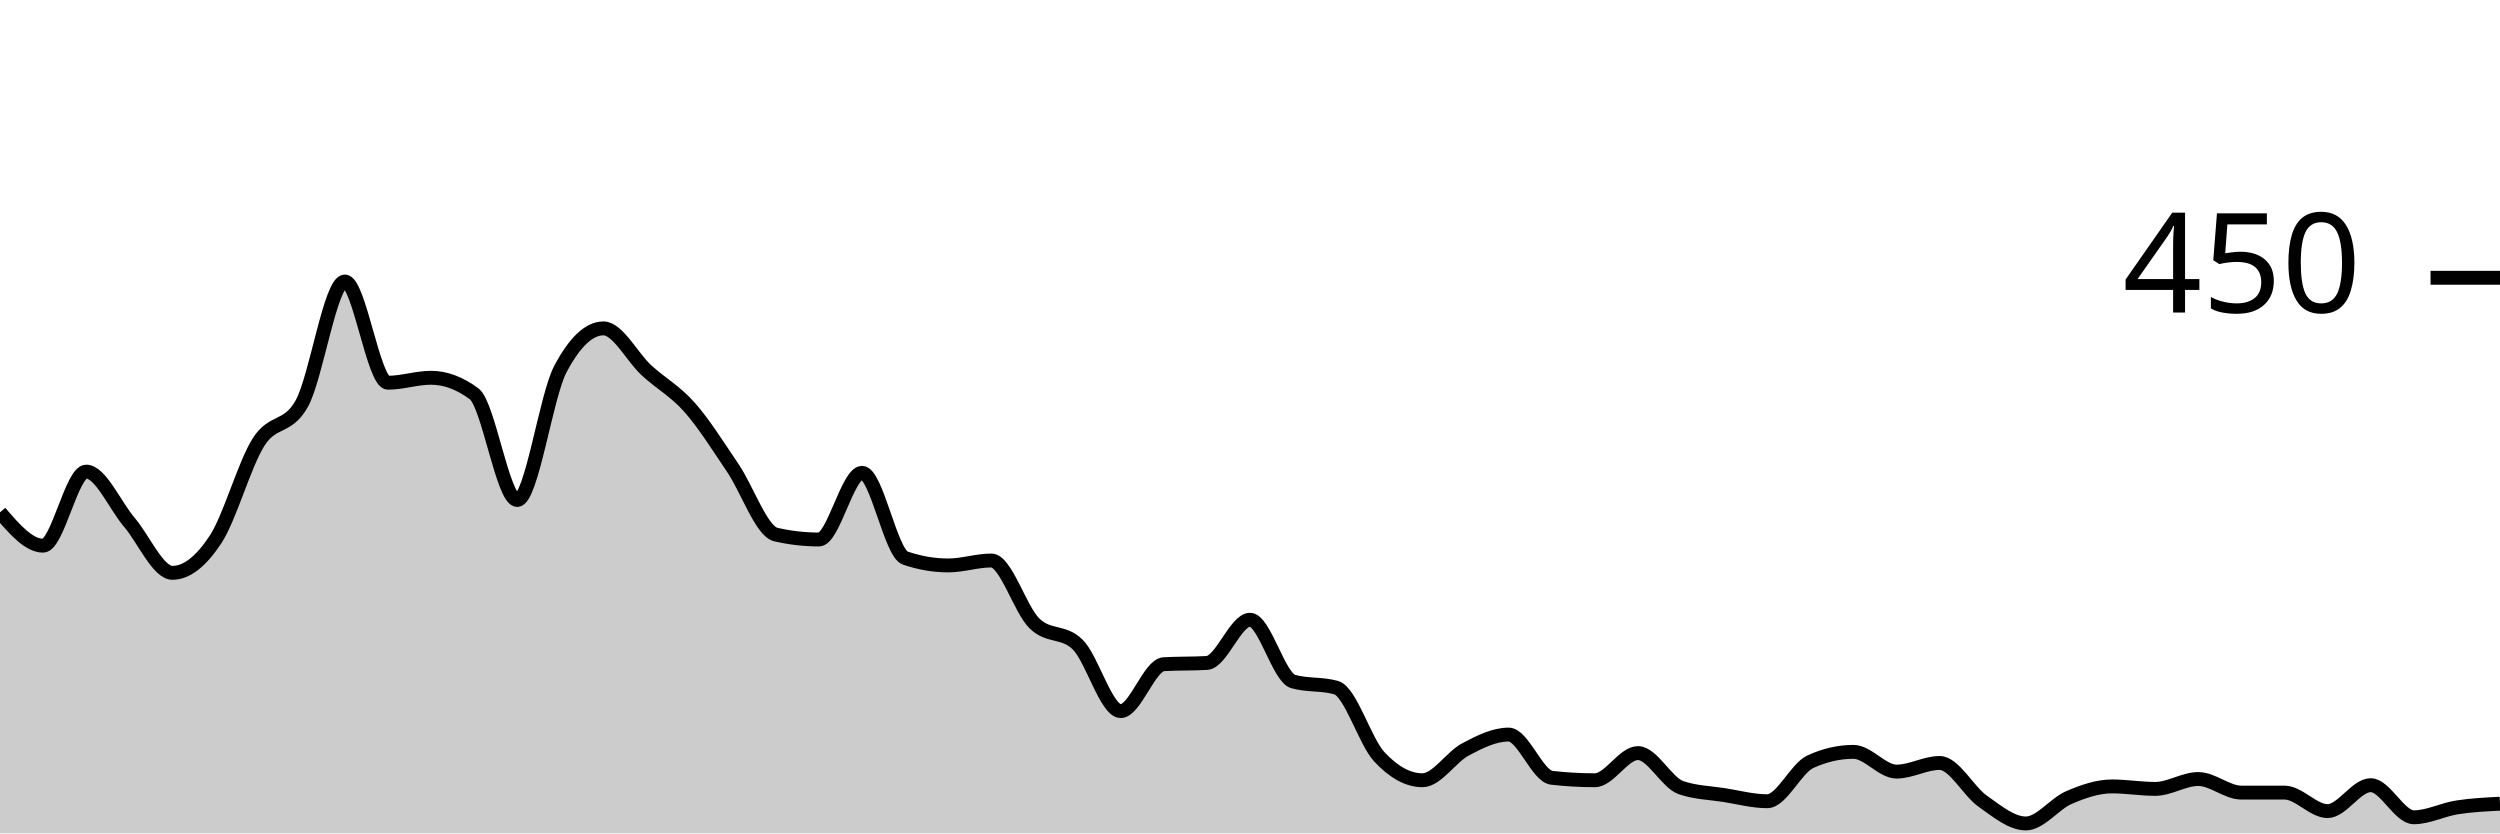
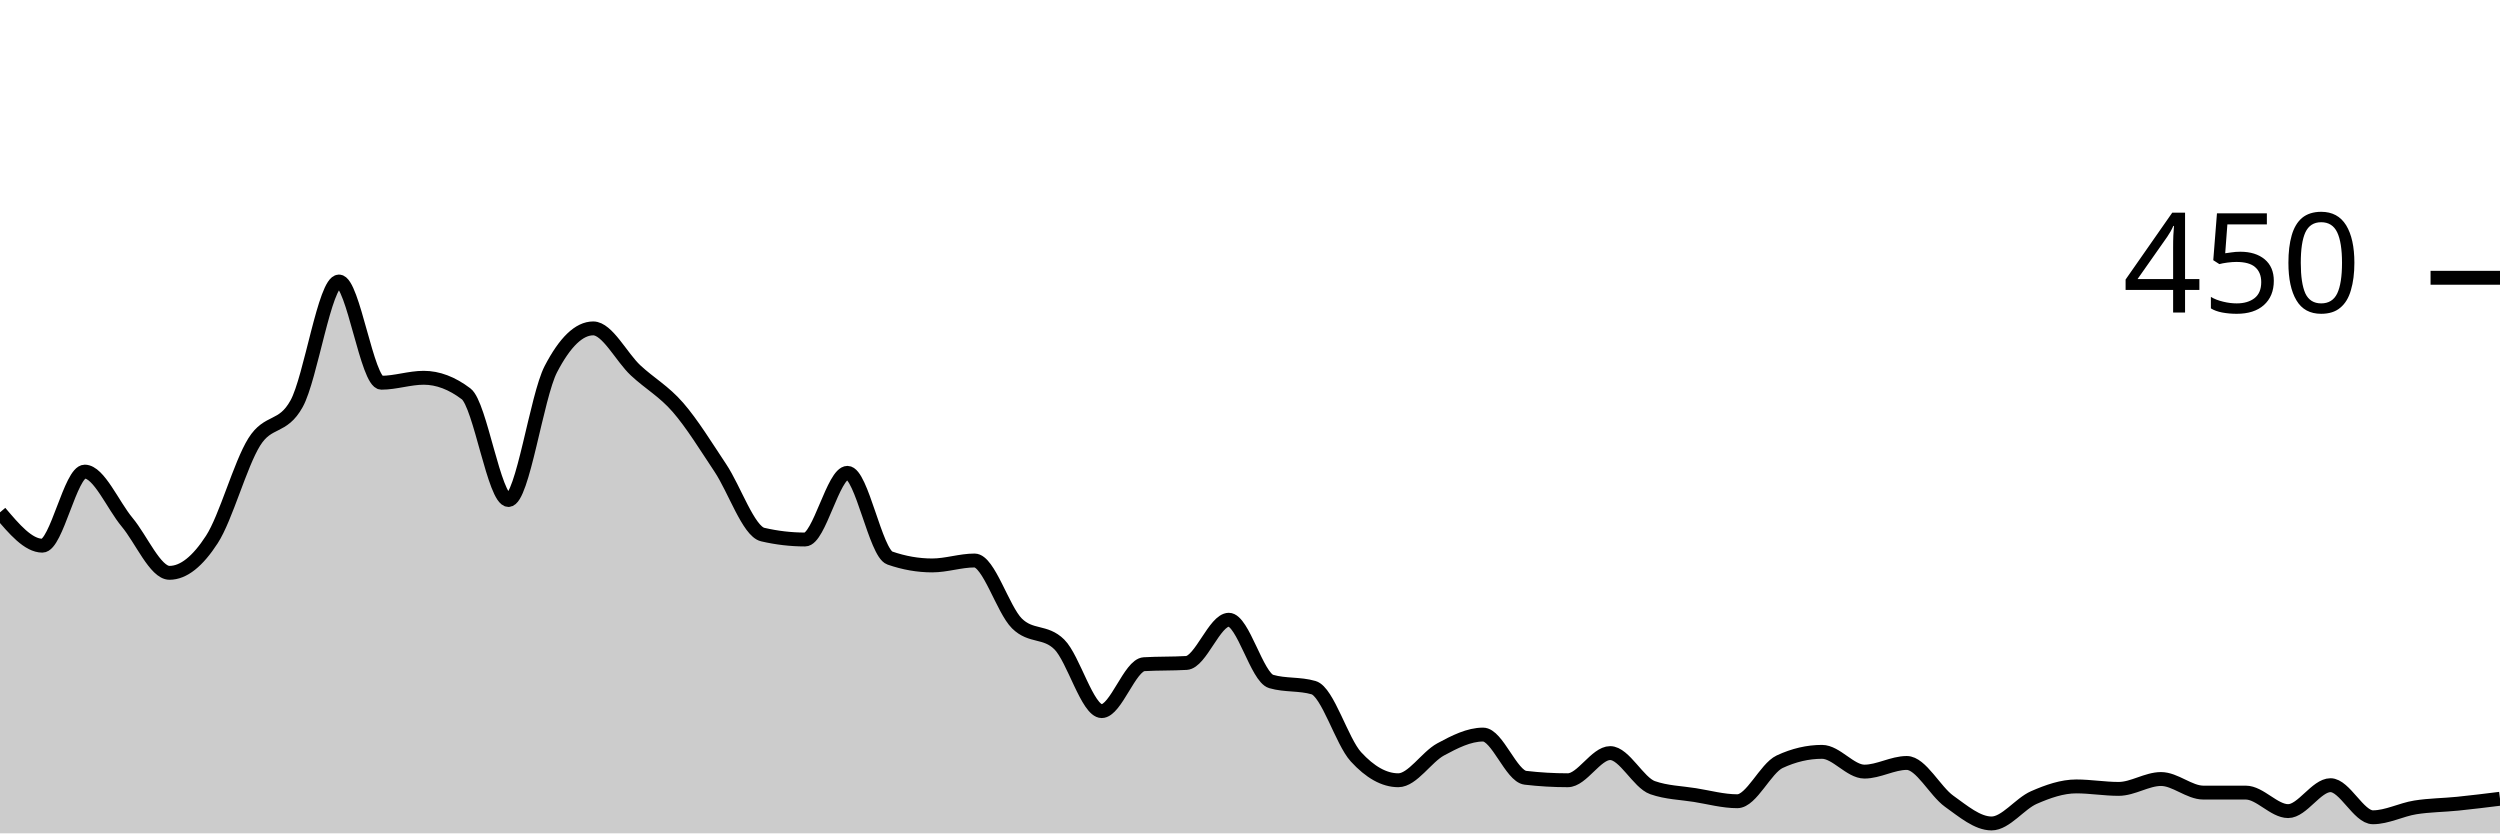
<svg xmlns="http://www.w3.org/2000/svg" viewBox="0 0 180 60">
  <g transform="translate(0,20)">
-     <path class="area" fill="rgba(0, 0, 0, 0.2)" d="M0,16.889C1.034,18.089,2.069,19.289,3.103,19.289C4.138,19.289,5.172,13.956,6.207,13.956C7.241,13.956,8.276,16.385,9.31,17.6C10.345,18.815,11.379,21.244,12.414,21.244C13.448,21.244,14.483,20.415,15.517,18.844C16.552,17.274,17.586,13.452,18.621,11.822C19.655,10.193,20.69,10.904,21.724,9.067C22.759,7.23,23.793,0.267,24.828,0.267C25.862,0.267,26.897,7.556,27.931,7.556C28.966,7.556,30,7.2,31.034,7.2C32.069,7.2,33.103,7.585,34.138,8.356C35.172,9.126,36.207,16,37.241,16C38.276,16,39.31,8.533,40.345,6.578C41.379,4.622,42.414,3.644,43.448,3.644C44.483,3.644,45.517,5.719,46.552,6.667C47.586,7.615,48.621,8.163,49.655,9.333C50.69,10.504,51.724,12.163,52.759,13.689C53.793,15.215,54.828,18.252,55.862,18.489C56.897,18.726,57.931,18.844,58.966,18.844C60,18.844,61.034,14.044,62.069,14.044C63.103,14.044,64.138,19.822,65.172,20.178C66.207,20.533,67.241,20.711,68.276,20.711C69.31,20.711,70.345,20.356,71.379,20.356C72.414,20.356,73.448,23.881,74.483,24.889C75.517,25.896,76.552,25.393,77.586,26.4C78.621,27.407,79.655,31.2,80.69,31.2C81.724,31.2,82.759,27.881,83.793,27.822C84.828,27.763,85.862,27.793,86.897,27.733C87.931,27.674,88.966,24.622,90,24.622C91.034,24.622,92.069,28.77,93.103,29.067C94.138,29.363,95.172,29.215,96.207,29.511C97.241,29.807,98.276,33.378,99.31,34.489C100.345,35.6,101.379,36.178,102.414,36.178C103.448,36.178,104.483,34.504,105.517,33.956C106.552,33.407,107.586,32.889,108.621,32.889C109.655,32.889,110.69,35.881,111.724,36C112.759,36.119,113.793,36.178,114.828,36.178C115.862,36.178,116.897,34.222,117.931,34.222C118.966,34.222,120,36.356,121.034,36.711C122.069,37.067,123.103,37.081,124.138,37.244C125.172,37.407,126.207,37.689,127.241,37.689C128.276,37.689,129.31,35.319,130.345,34.844C131.379,34.37,132.414,34.133,133.448,34.133C134.483,34.133,135.517,35.556,136.552,35.556C137.586,35.556,138.621,34.933,139.655,34.933C140.69,34.933,141.724,36.963,142.759,37.689C143.793,38.415,144.828,39.289,145.862,39.289C146.897,39.289,147.931,37.867,148.966,37.422C150,36.978,151.034,36.622,152.069,36.622C153.103,36.622,154.138,36.8,155.172,36.8C156.207,36.8,157.241,36.089,158.276,36.089C159.31,36.089,160.345,37.067,161.379,37.067C162.414,37.067,163.448,37.067,164.483,37.067C165.517,37.067,166.552,38.4,167.586,38.4C168.621,38.4,169.655,36.533,170.69,36.533C171.724,36.533,172.759,38.844,173.793,38.844C174.828,38.844,175.862,38.296,176.897,38.133C177.931,37.97,178.966,37.919,180,37.867L180,40C178.966,40,177.931,40,176.897,40C175.862,40,174.828,40,173.793,40C172.759,40,171.724,40,170.69,40C169.655,40,168.621,40,167.586,40C166.552,40,165.517,40,164.483,40C163.448,40,162.414,40,161.379,40C160.345,40,159.31,40,158.276,40C157.241,40,156.207,40,155.172,40C154.138,40,153.103,40,152.069,40C151.034,40,150,40,148.966,40C147.931,40,146.897,40,145.862,40C144.828,40,143.793,40,142.759,40C141.724,40,140.69,40,139.655,40C138.621,40,137.586,40,136.552,40C135.517,40,134.483,40,133.448,40C132.414,40,131.379,40,130.345,40C129.31,40,128.276,40,127.241,40C126.207,40,125.172,40,124.138,40C123.103,40,122.069,40,121.034,40C120,40,118.966,40,117.931,40C116.897,40,115.862,40,114.828,40C113.793,40,112.759,40,111.724,40C110.69,40,109.655,40,108.621,40C107.586,40,106.552,40,105.517,40C104.483,40,103.448,40,102.414,40C101.379,40,100.345,40,99.31,40C98.276,40,97.241,40,96.207,40C95.172,40,94.138,40,93.103,40C92.069,40,91.034,40,90,40C88.966,40,87.931,40,86.897,40C85.862,40,84.828,40,83.793,40C82.759,40,81.724,40,80.69,40C79.655,40,78.621,40,77.586,40C76.552,40,75.517,40,74.483,40C73.448,40,72.414,40,71.379,40C70.345,40,69.31,40,68.276,40C67.241,40,66.207,40,65.172,40C64.138,40,63.103,40,62.069,40C61.034,40,60,40,58.966,40C57.931,40,56.897,40,55.862,40C54.828,40,53.793,40,52.759,40C51.724,40,50.69,40,49.655,40C48.621,40,47.586,40,46.552,40C45.517,40,44.483,40,43.448,40C42.414,40,41.379,40,40.345,40C39.31,40,38.276,40,37.241,40C36.207,40,35.172,40,34.138,40C33.103,40,32.069,40,31.034,40C30,40,28.966,40,27.931,40C26.897,40,25.862,40,24.828,40C23.793,40,22.759,40,21.724,40C20.69,40,19.655,40,18.621,40C17.586,40,16.552,40,15.517,40C14.483,40,13.448,40,12.414,40C11.379,40,10.345,40,9.31,40C8.276,40,7.241,40,6.207,40C5.172,40,4.138,40,3.103,40C2.069,40,1.034,40,0,40Z" />
-     <path class="line" stroke="black" fill="none" d="M0,16.889C1.034,18.089,2.069,19.289,3.103,19.289C4.138,19.289,5.172,13.956,6.207,13.956C7.241,13.956,8.276,16.385,9.31,17.6C10.345,18.815,11.379,21.244,12.414,21.244C13.448,21.244,14.483,20.415,15.517,18.844C16.552,17.274,17.586,13.452,18.621,11.822C19.655,10.193,20.69,10.904,21.724,9.067C22.759,7.23,23.793,0.267,24.828,0.267C25.862,0.267,26.897,7.556,27.931,7.556C28.966,7.556,30,7.2,31.034,7.2C32.069,7.2,33.103,7.585,34.138,8.356C35.172,9.126,36.207,16,37.241,16C38.276,16,39.31,8.533,40.345,6.578C41.379,4.622,42.414,3.644,43.448,3.644C44.483,3.644,45.517,5.719,46.552,6.667C47.586,7.615,48.621,8.163,49.655,9.333C50.69,10.504,51.724,12.163,52.759,13.689C53.793,15.215,54.828,18.252,55.862,18.489C56.897,18.726,57.931,18.844,58.966,18.844C60,18.844,61.034,14.044,62.069,14.044C63.103,14.044,64.138,19.822,65.172,20.178C66.207,20.533,67.241,20.711,68.276,20.711C69.31,20.711,70.345,20.356,71.379,20.356C72.414,20.356,73.448,23.881,74.483,24.889C75.517,25.896,76.552,25.393,77.586,26.4C78.621,27.407,79.655,31.2,80.69,31.2C81.724,31.2,82.759,27.881,83.793,27.822C84.828,27.763,85.862,27.793,86.897,27.733C87.931,27.674,88.966,24.622,90,24.622C91.034,24.622,92.069,28.77,93.103,29.067C94.138,29.363,95.172,29.215,96.207,29.511C97.241,29.807,98.276,33.378,99.31,34.489C100.345,35.6,101.379,36.178,102.414,36.178C103.448,36.178,104.483,34.504,105.517,33.956C106.552,33.407,107.586,32.889,108.621,32.889C109.655,32.889,110.69,35.881,111.724,36C112.759,36.119,113.793,36.178,114.828,36.178C115.862,36.178,116.897,34.222,117.931,34.222C118.966,34.222,120,36.356,121.034,36.711C122.069,37.067,123.103,37.081,124.138,37.244C125.172,37.407,126.207,37.689,127.241,37.689C128.276,37.689,129.31,35.319,130.345,34.844C131.379,34.37,132.414,34.133,133.448,34.133C134.483,34.133,135.517,35.556,136.552,35.556C137.586,35.556,138.621,34.933,139.655,34.933C140.69,34.933,141.724,36.963,142.759,37.689C143.793,38.415,144.828,39.289,145.862,39.289C146.897,39.289,147.931,37.867,148.966,37.422C150,36.978,151.034,36.622,152.069,36.622C153.103,36.622,154.138,36.8,155.172,36.8C156.207,36.8,157.241,36.089,158.276,36.089C159.31,36.089,160.345,37.067,161.379,37.067C162.414,37.067,163.448,37.067,164.483,37.067C165.517,37.067,166.552,38.4,167.586,38.4C168.621,38.4,169.655,36.533,170.69,36.533C171.724,36.533,172.759,38.844,173.793,38.844C174.828,38.844,175.862,38.296,176.897,38.133C177.931,37.97,178.966,37.919,180,37.867" />
+     <path class="area" fill="rgba(0, 0, 0, 0.2)" d="M0,16.889C1.017,18.089,2.034,19.289,3.051,19.289C4.068,19.289,5.085,13.956,6.102,13.956C7.119,13.956,8.136,16.385,9.153,17.6C10.169,18.815,11.186,21.244,12.203,21.244C13.22,21.244,14.237,20.415,15.254,18.844C16.271,17.274,17.288,13.452,18.305,11.822C19.322,10.193,20.339,10.904,21.356,9.067C22.373,7.23,23.39,0.267,24.407,0.267C25.424,0.267,26.441,7.556,27.458,7.556C28.475,7.556,29.492,7.2,30.508,7.2C31.525,7.2,32.542,7.585,33.559,8.356C34.576,9.126,35.593,16,36.61,16C37.627,16,38.644,8.533,39.661,6.578C40.678,4.622,41.695,3.644,42.712,3.644C43.729,3.644,44.746,5.719,45.763,6.667C46.78,7.615,47.797,8.163,48.814,9.333C49.831,10.504,50.847,12.163,51.864,13.689C52.881,15.215,53.898,18.252,54.915,18.489C55.932,18.726,56.949,18.844,57.966,18.844C58.983,18.844,60,14.044,61.017,14.044C62.034,14.044,63.051,19.822,64.068,20.178C65.085,20.533,66.102,20.711,67.119,20.711C68.136,20.711,69.153,20.356,70.169,20.356C71.186,20.356,72.203,23.881,73.22,24.889C74.237,25.896,75.254,25.393,76.271,26.4C77.288,27.407,78.305,31.2,79.322,31.2C80.339,31.2,81.356,27.881,82.373,27.822C83.39,27.763,84.407,27.793,85.424,27.733C86.441,27.674,87.458,24.622,88.475,24.622C89.492,24.622,90.508,28.77,91.525,29.067C92.542,29.363,93.559,29.215,94.576,29.511C95.593,29.807,96.61,33.378,97.627,34.489C98.644,35.6,99.661,36.178,100.678,36.178C101.695,36.178,102.712,34.504,103.729,33.956C104.746,33.407,105.763,32.889,106.78,32.889C107.797,32.889,108.814,35.881,109.831,36C110.847,36.119,111.864,36.178,112.881,36.178C113.898,36.178,114.915,34.222,115.932,34.222C116.949,34.222,117.966,36.356,118.983,36.711C120,37.067,121.017,37.081,122.034,37.244C123.051,37.407,124.068,37.689,125.085,37.689C126.102,37.689,127.119,35.319,128.136,34.844C129.153,34.37,130.169,34.133,131.186,34.133C132.203,34.133,133.22,35.556,134.237,35.556C135.254,35.556,136.271,34.933,137.288,34.933C138.305,34.933,139.322,36.963,140.339,37.689C141.356,38.415,142.373,39.289,143.39,39.289C144.407,39.289,145.424,37.867,146.441,37.422C147.458,36.978,148.475,36.622,149.492,36.622C150.508,36.622,151.525,36.8,152.542,36.8C153.559,36.8,154.576,36.089,155.593,36.089C156.61,36.089,157.627,37.067,158.644,37.067C159.661,37.067,160.678,37.067,161.695,37.067C162.712,37.067,163.729,38.4,164.746,38.4C165.763,38.4,166.78,36.533,167.797,36.533C168.814,36.533,169.831,38.844,170.847,38.844C171.864,38.844,172.881,38.296,173.898,38.133C174.915,37.97,175.932,37.97,176.949,37.867C177.966,37.763,178.983,37.637,180,37.511L180,40C178.983,40,177.966,40,176.949,40C175.932,40,174.915,40,173.898,40C172.881,40,171.864,40,170.847,40C169.831,40,168.814,40,167.797,40C166.78,40,165.763,40,164.746,40C163.729,40,162.712,40,161.695,40C160.678,40,159.661,40,158.644,40C157.627,40,156.61,40,155.593,40C154.576,40,153.559,40,152.542,40C151.525,40,150.508,40,149.492,40C148.475,40,147.458,40,146.441,40C145.424,40,144.407,40,143.39,40C142.373,40,141.356,40,140.339,40C139.322,40,138.305,40,137.288,40C136.271,40,135.254,40,134.237,40C133.22,40,132.203,40,131.186,40C130.169,40,129.153,40,128.136,40C127.119,40,126.102,40,125.085,40C124.068,40,123.051,40,122.034,40C121.017,40,120,40,118.983,40C117.966,40,116.949,40,115.932,40C114.915,40,113.898,40,112.881,40C111.864,40,110.847,40,109.831,40C108.814,40,107.797,40,106.78,40C105.763,40,104.746,40,103.729,40C102.712,40,101.695,40,100.678,40C99.661,40,98.644,40,97.627,40C96.61,40,95.593,40,94.576,40C93.559,40,92.542,40,91.525,40C90.508,40,89.492,40,88.475,40C87.458,40,86.441,40,85.424,40C84.407,40,83.39,40,82.373,40C81.356,40,80.339,40,79.322,40C78.305,40,77.288,40,76.271,40C75.254,40,74.237,40,73.22,40C72.203,40,71.186,40,70.169,40C69.153,40,68.136,40,67.119,40C66.102,40,65.085,40,64.068,40C63.051,40,62.034,40,61.017,40C60,40,58.983,40,57.966,40C56.949,40,55.932,40,54.915,40C53.898,40,52.881,40,51.864,40C50.847,40,49.831,40,48.814,40C47.797,40,46.78,40,45.763,40C44.746,40,43.729,40,42.712,40C41.695,40,40.678,40,39.661,40C38.644,40,37.627,40,36.61,40C35.593,40,34.576,40,33.559,40C32.542,40,31.525,40,30.508,40C29.492,40,28.475,40,27.458,40C26.441,40,25.424,40,24.407,40C23.39,40,22.373,40,21.356,40C20.339,40,19.322,40,18.305,40C17.288,40,16.271,40,15.254,40C14.237,40,13.22,40,12.203,40C11.186,40,10.169,40,9.153,40C8.136,40,7.119,40,6.102,40C5.085,40,4.068,40,3.051,40C2.034,40,1.017,40,0,40Z" />
+     <path class="line" stroke="black" fill="none" d="M0,16.889C1.017,18.089,2.034,19.289,3.051,19.289C4.068,19.289,5.085,13.956,6.102,13.956C7.119,13.956,8.136,16.385,9.153,17.6C10.169,18.815,11.186,21.244,12.203,21.244C13.22,21.244,14.237,20.415,15.254,18.844C16.271,17.274,17.288,13.452,18.305,11.822C19.322,10.193,20.339,10.904,21.356,9.067C22.373,7.23,23.39,0.267,24.407,0.267C25.424,0.267,26.441,7.556,27.458,7.556C28.475,7.556,29.492,7.2,30.508,7.2C31.525,7.2,32.542,7.585,33.559,8.356C34.576,9.126,35.593,16,36.61,16C37.627,16,38.644,8.533,39.661,6.578C40.678,4.622,41.695,3.644,42.712,3.644C43.729,3.644,44.746,5.719,45.763,6.667C46.78,7.615,47.797,8.163,48.814,9.333C49.831,10.504,50.847,12.163,51.864,13.689C52.881,15.215,53.898,18.252,54.915,18.489C55.932,18.726,56.949,18.844,57.966,18.844C58.983,18.844,60,14.044,61.017,14.044C62.034,14.044,63.051,19.822,64.068,20.178C65.085,20.533,66.102,20.711,67.119,20.711C68.136,20.711,69.153,20.356,70.169,20.356C71.186,20.356,72.203,23.881,73.22,24.889C74.237,25.896,75.254,25.393,76.271,26.4C77.288,27.407,78.305,31.2,79.322,31.2C80.339,31.2,81.356,27.881,82.373,27.822C83.39,27.763,84.407,27.793,85.424,27.733C86.441,27.674,87.458,24.622,88.475,24.622C89.492,24.622,90.508,28.77,91.525,29.067C92.542,29.363,93.559,29.215,94.576,29.511C95.593,29.807,96.61,33.378,97.627,34.489C98.644,35.6,99.661,36.178,100.678,36.178C101.695,36.178,102.712,34.504,103.729,33.956C104.746,33.407,105.763,32.889,106.78,32.889C107.797,32.889,108.814,35.881,109.831,36C110.847,36.119,111.864,36.178,112.881,36.178C113.898,36.178,114.915,34.222,115.932,34.222C116.949,34.222,117.966,36.356,118.983,36.711C120,37.067,121.017,37.081,122.034,37.244C123.051,37.407,124.068,37.689,125.085,37.689C126.102,37.689,127.119,35.319,128.136,34.844C129.153,34.37,130.169,34.133,131.186,34.133C132.203,34.133,133.22,35.556,134.237,35.556C135.254,35.556,136.271,34.933,137.288,34.933C138.305,34.933,139.322,36.963,140.339,37.689C141.356,38.415,142.373,39.289,143.39,39.289C144.407,39.289,145.424,37.867,146.441,37.422C147.458,36.978,148.475,36.622,149.492,36.622C150.508,36.622,151.525,36.8,152.542,36.8C153.559,36.8,154.576,36.089,155.593,36.089C156.61,36.089,157.627,37.067,158.644,37.067C159.661,37.067,160.678,37.067,161.695,37.067C162.712,37.067,163.729,38.4,164.746,38.4C165.763,38.4,166.78,36.533,167.797,36.533C168.814,36.533,169.831,38.844,170.847,38.844C171.864,38.844,172.881,38.296,173.898,38.133C174.915,37.97,175.932,37.97,176.949,37.867C177.966,37.763,178.983,37.637,180,37.511" />
    <path class="axis-ceiling" stroke-width="1" stroke="black" fill="none" d="M175,0L180,0" />
    <text class="axis-ceiling-label" font-family="sans-serif" text-anchor="end" font-size="10px" x="170" y="2.5">450</text>
  </g>
</svg>
